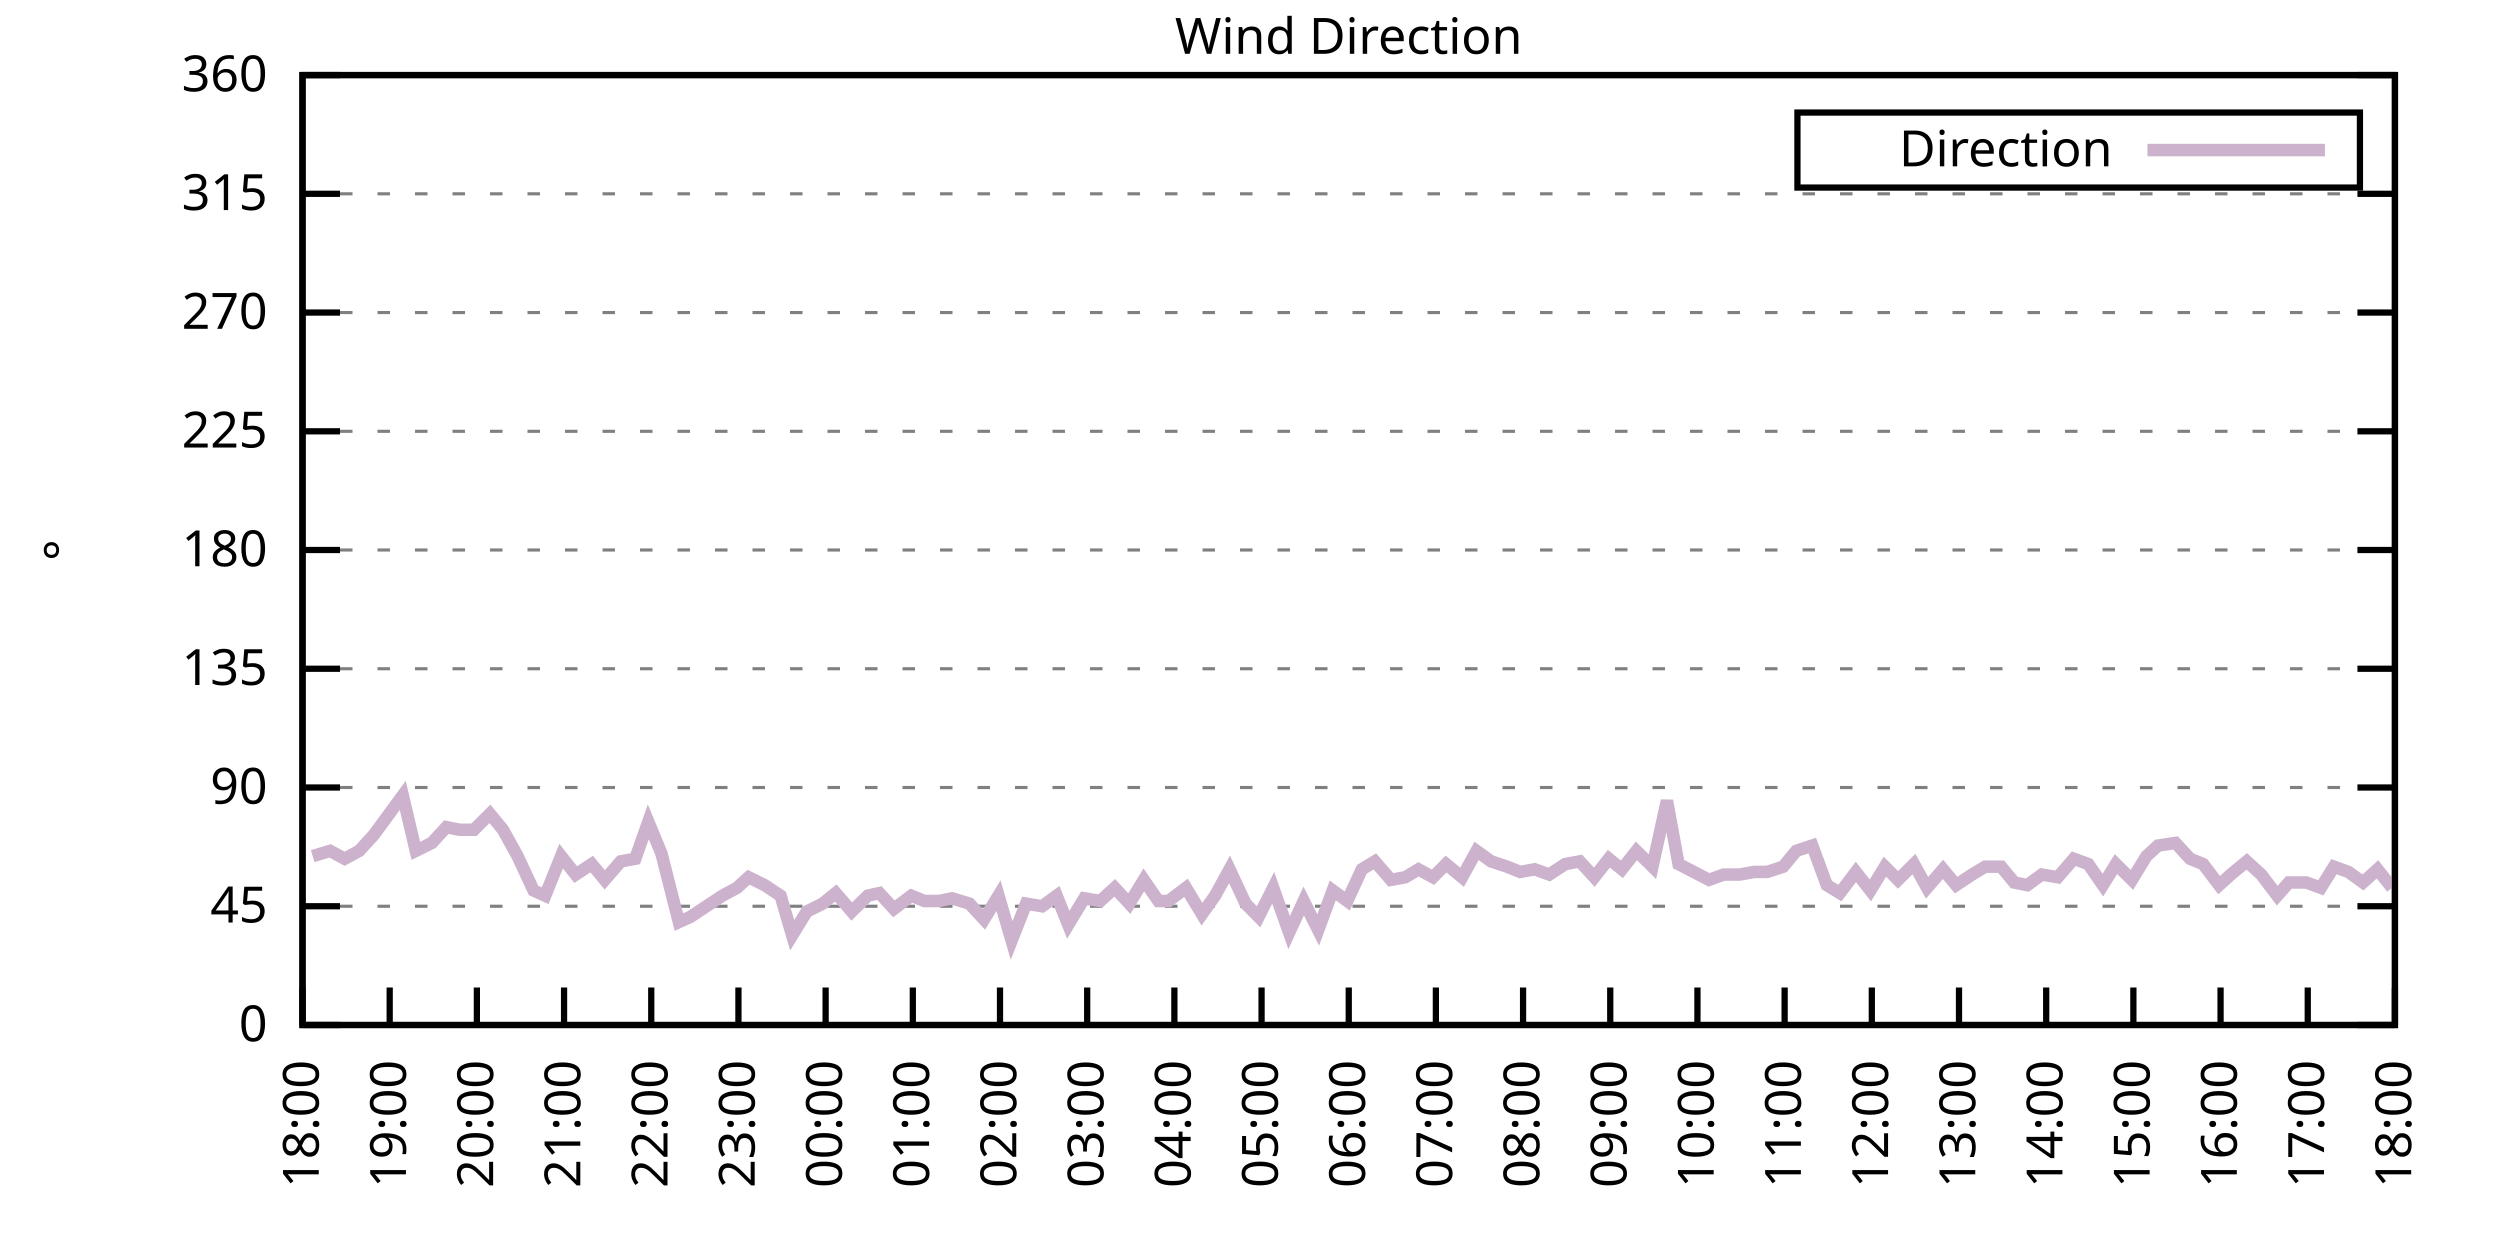
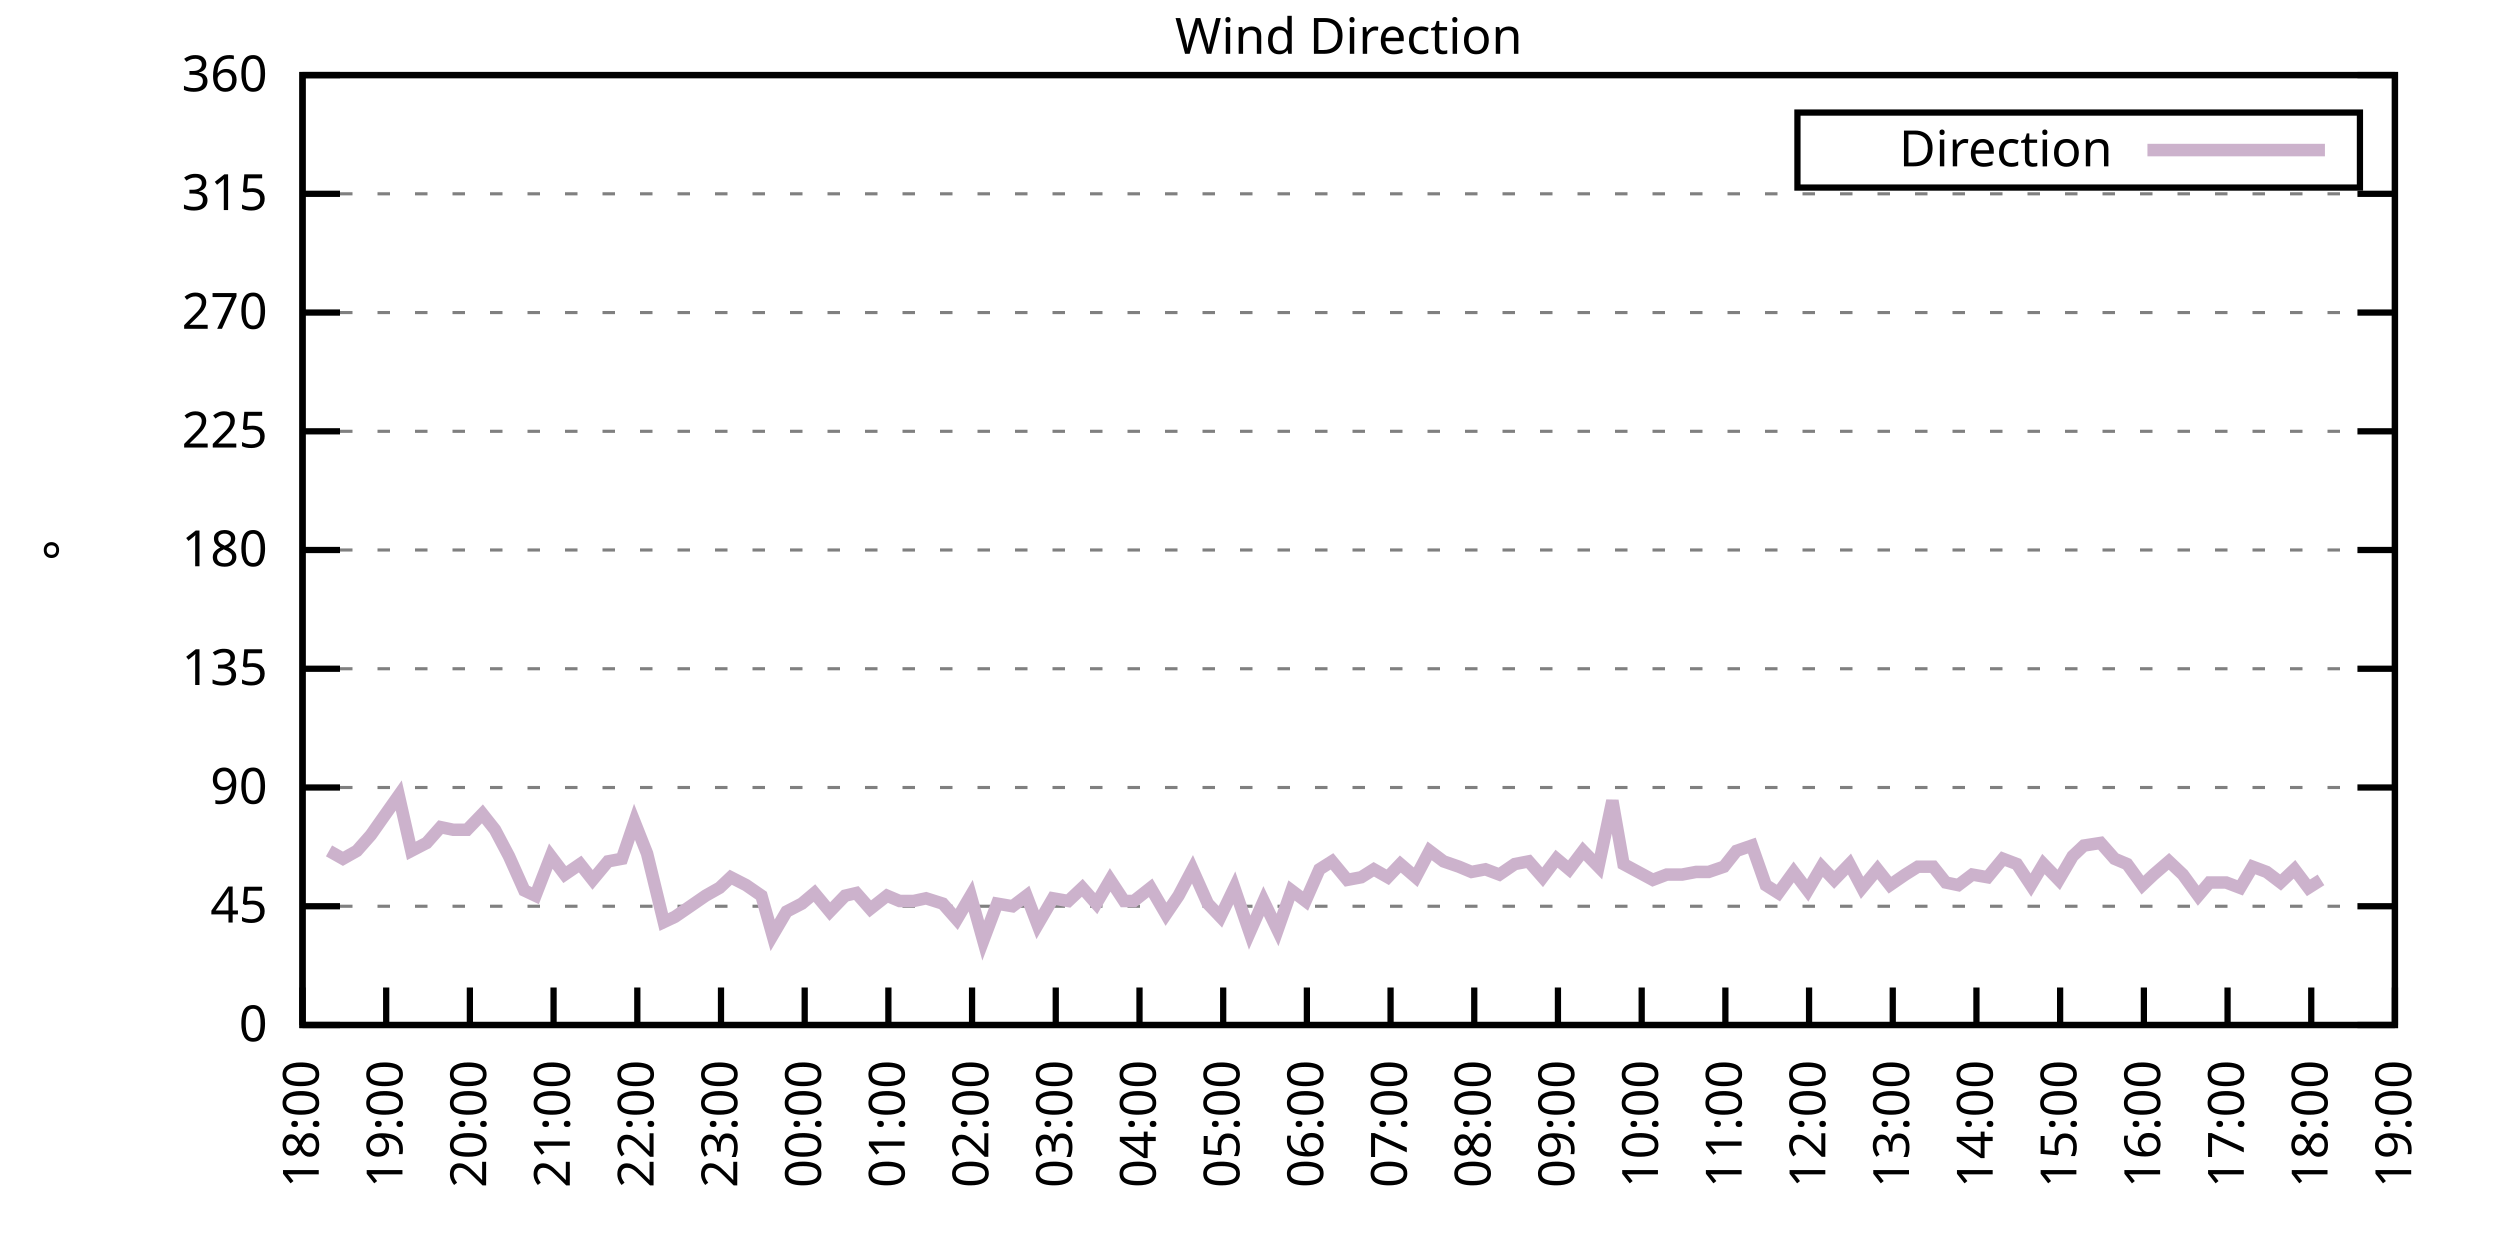
<svg xmlns="http://www.w3.org/2000/svg" xmlns:xlink="http://www.w3.org/1999/xlink" width="400" height="200" viewBox="0 0 400 200">
  <g id="gnuplot_canvas">
    <rect x="0" y="0" width="400" height="200" fill="none" />
    <defs>
      <circle id="gpDot" r="0.5" stroke-width="0.5" stroke="currentColor" />
      <path id="gpPt0" stroke-width="0.333" stroke="currentColor" d="M-1,0 h2 M0,-1 v2" />
      <path id="gpPt1" stroke-width="0.333" stroke="currentColor" d="M-1,-1 L1,1 M1,-1 L-1,1" />
      <path id="gpPt2" stroke-width="0.333" stroke="currentColor" d="M-1,0 L1,0 M0,-1 L0,1 M-1,-1 L1,1 M-1,1 L1,-1" />
      <rect id="gpPt3" stroke-width="0.333" stroke="currentColor" x="-1" y="-1" width="2" height="2" />
      <rect id="gpPt4" stroke-width="0.333" stroke="currentColor" fill="currentColor" x="-1" y="-1" width="2" height="2" />
      <circle id="gpPt5" stroke-width="0.333" stroke="currentColor" cx="0" cy="0" r="1" />
      <use xlink:href="#gpPt5" id="gpPt6" fill="currentColor" stroke="none" />
      <path id="gpPt7" stroke-width="0.333" stroke="currentColor" d="M0,-1.33 L-1.33,0.67 L1.33,0.67 z" />
      <use xlink:href="#gpPt7" id="gpPt8" fill="currentColor" stroke="none" />
      <use xlink:href="#gpPt7" id="gpPt9" stroke="currentColor" transform="rotate(180)" />
      <use xlink:href="#gpPt9" id="gpPt10" fill="currentColor" stroke="none" />
      <use xlink:href="#gpPt3" id="gpPt11" stroke="currentColor" transform="rotate(45)" />
      <use xlink:href="#gpPt11" id="gpPt12" fill="currentColor" stroke="none" />
      <path id="gpPt13" stroke-width="0.333" stroke="currentColor" d="M0,1.330 L1.265,0.411 L0.782,-1.067 L-0.782,-1.076 L-1.265,0.411 z" />
      <use xlink:href="#gpPt13" id="gpPt14" fill="currentColor" stroke="none" />
      <filter id="textbox" filterUnits="objectBoundingBox" x="0" y="0" height="1" width="1">
        <feFlood flood-color="white" flood-opacity="1" result="bgnd" />
        <feComposite in="SourceGraphic" in2="bgnd" operator="atop" />
      </filter>
      <filter id="greybox" filterUnits="objectBoundingBox" x="0" y="0" height="1" width="1">
        <feFlood flood-color="lightgrey" flood-opacity="1" result="grey" />
        <feComposite in="SourceGraphic" in2="grey" operator="atop" />
      </filter>
    </defs>
    <g fill="none" color="white" stroke="currentColor" stroke-width="1.00" stroke-linecap="butt" stroke-linejoin="miter">
</g>
    <g fill="none" color="black" stroke="currentColor" stroke-width="1.00" stroke-linecap="butt" stroke-linejoin="miter">
      <g stroke="none" shape-rendering="crispEdges">
        <polygon fill="rgb(255, 255, 255)" points="48.40,164.00 383.18,164.00 383.18,12.02 48.40,12.02 " />
      </g>
    </g>
    <g fill="none" color="black" stroke="currentColor" stroke-width="1.00" stroke-linecap="butt" stroke-linejoin="miter">
</g>
    <g fill="none" color="black" stroke="black" stroke-width="0.50" stroke-linecap="butt" stroke-linejoin="miter">
</g>
    <g fill="none" color="gray" stroke="currentColor" stroke-width="0.50" stroke-linecap="butt" stroke-linejoin="miter">
      <path stroke="gray" stroke-dasharray="2,4" class="gridline" d="M48.40,164.00 L383.19,164.00  " />
    </g>
    <g fill="none" color="gray" stroke="gray" stroke-width="1.00" stroke-linecap="butt" stroke-linejoin="miter">
</g>
    <g fill="none" color="black" stroke="currentColor" stroke-width="1.00" stroke-linecap="butt" stroke-linejoin="miter">
      <path stroke="black" d="M48.40,164.00 L54.40,164.00 M383.19,164.00 L377.19,164.00  " />
      <g transform="translate(42.80,166.60)" stroke="none" fill="black" font-family="Sans" font-size="8.00" text-anchor="end">
        <text>
          <tspan font-family="Sans"> 0</tspan>
        </text>
      </g>
    </g>
    <g fill="none" color="black" stroke="currentColor" stroke-width="1.00" stroke-linecap="butt" stroke-linejoin="miter">
</g>
    <g fill="none" color="black" stroke="black" stroke-width="0.50" stroke-linecap="butt" stroke-linejoin="miter">
</g>
    <g fill="none" color="gray" stroke="currentColor" stroke-width="0.50" stroke-linecap="butt" stroke-linejoin="miter">
      <path stroke="gray" stroke-dasharray="2,4" class="gridline" d="M48.40,145.00 L383.19,145.00  " />
    </g>
    <g fill="none" color="gray" stroke="gray" stroke-width="1.00" stroke-linecap="butt" stroke-linejoin="miter">
</g>
    <g fill="none" color="black" stroke="currentColor" stroke-width="1.00" stroke-linecap="butt" stroke-linejoin="miter">
      <path stroke="black" d="M48.40,145.00 L54.40,145.00 M383.19,145.00 L377.19,145.00  " />
      <g transform="translate(42.80,147.60)" stroke="none" fill="black" font-family="Sans" font-size="8.00" text-anchor="end">
        <text>
          <tspan font-family="Sans"> 45</tspan>
        </text>
      </g>
    </g>
    <g fill="none" color="black" stroke="currentColor" stroke-width="1.00" stroke-linecap="butt" stroke-linejoin="miter">
</g>
    <g fill="none" color="black" stroke="black" stroke-width="0.50" stroke-linecap="butt" stroke-linejoin="miter">
</g>
    <g fill="none" color="gray" stroke="currentColor" stroke-width="0.50" stroke-linecap="butt" stroke-linejoin="miter">
      <path stroke="gray" stroke-dasharray="2,4" class="gridline" d="M48.40,126.00 L383.19,126.00  " />
    </g>
    <g fill="none" color="gray" stroke="gray" stroke-width="1.00" stroke-linecap="butt" stroke-linejoin="miter">
</g>
    <g fill="none" color="black" stroke="currentColor" stroke-width="1.00" stroke-linecap="butt" stroke-linejoin="miter">
      <path stroke="black" d="M48.40,126.00 L54.40,126.00 M383.19,126.00 L377.19,126.00  " />
      <g transform="translate(42.80,128.60)" stroke="none" fill="black" font-family="Sans" font-size="8.00" text-anchor="end">
        <text>
          <tspan font-family="Sans"> 90</tspan>
        </text>
      </g>
    </g>
    <g fill="none" color="black" stroke="currentColor" stroke-width="1.00" stroke-linecap="butt" stroke-linejoin="miter">
</g>
    <g fill="none" color="black" stroke="black" stroke-width="0.50" stroke-linecap="butt" stroke-linejoin="miter">
</g>
    <g fill="none" color="gray" stroke="currentColor" stroke-width="0.50" stroke-linecap="butt" stroke-linejoin="miter">
      <path stroke="gray" stroke-dasharray="2,4" class="gridline" d="M48.40,107.00 L383.19,107.00  " />
    </g>
    <g fill="none" color="gray" stroke="gray" stroke-width="1.00" stroke-linecap="butt" stroke-linejoin="miter">
</g>
    <g fill="none" color="black" stroke="currentColor" stroke-width="1.00" stroke-linecap="butt" stroke-linejoin="miter">
      <path stroke="black" d="M48.40,107.00 L54.40,107.00 M383.19,107.00 L377.19,107.00  " />
      <g transform="translate(42.80,109.60)" stroke="none" fill="black" font-family="Sans" font-size="8.00" text-anchor="end">
        <text>
          <tspan font-family="Sans"> 135</tspan>
        </text>
      </g>
    </g>
    <g fill="none" color="black" stroke="currentColor" stroke-width="1.00" stroke-linecap="butt" stroke-linejoin="miter">
</g>
    <g fill="none" color="black" stroke="black" stroke-width="0.50" stroke-linecap="butt" stroke-linejoin="miter">
</g>
    <g fill="none" color="gray" stroke="currentColor" stroke-width="0.50" stroke-linecap="butt" stroke-linejoin="miter">
      <path stroke="gray" stroke-dasharray="2,4" class="gridline" d="M48.40,88.00 L383.19,88.00  " />
    </g>
    <g fill="none" color="gray" stroke="gray" stroke-width="1.00" stroke-linecap="butt" stroke-linejoin="miter">
</g>
    <g fill="none" color="black" stroke="currentColor" stroke-width="1.00" stroke-linecap="butt" stroke-linejoin="miter">
      <path stroke="black" d="M48.40,88.00 L54.40,88.00 M383.19,88.00 L377.19,88.00  " />
      <g transform="translate(42.80,90.60)" stroke="none" fill="black" font-family="Sans" font-size="8.00" text-anchor="end">
        <text>
          <tspan font-family="Sans"> 180</tspan>
        </text>
      </g>
    </g>
    <g fill="none" color="black" stroke="currentColor" stroke-width="1.00" stroke-linecap="butt" stroke-linejoin="miter">
</g>
    <g fill="none" color="black" stroke="black" stroke-width="0.50" stroke-linecap="butt" stroke-linejoin="miter">
</g>
    <g fill="none" color="gray" stroke="currentColor" stroke-width="0.50" stroke-linecap="butt" stroke-linejoin="miter">
      <path stroke="gray" stroke-dasharray="2,4" class="gridline" d="M48.40,69.01 L383.19,69.01  " />
    </g>
    <g fill="none" color="gray" stroke="gray" stroke-width="1.00" stroke-linecap="butt" stroke-linejoin="miter">
</g>
    <g fill="none" color="black" stroke="currentColor" stroke-width="1.00" stroke-linecap="butt" stroke-linejoin="miter">
      <path stroke="black" d="M48.40,69.01 L54.40,69.01 M383.19,69.01 L377.19,69.01  " />
      <g transform="translate(42.80,71.61)" stroke="none" fill="black" font-family="Sans" font-size="8.00" text-anchor="end">
        <text>
          <tspan font-family="Sans"> 225</tspan>
        </text>
      </g>
    </g>
    <g fill="none" color="black" stroke="currentColor" stroke-width="1.00" stroke-linecap="butt" stroke-linejoin="miter">
</g>
    <g fill="none" color="black" stroke="black" stroke-width="0.50" stroke-linecap="butt" stroke-linejoin="miter">
</g>
    <g fill="none" color="gray" stroke="currentColor" stroke-width="0.50" stroke-linecap="butt" stroke-linejoin="miter">
      <path stroke="gray" stroke-dasharray="2,4" class="gridline" d="M48.40,50.01 L383.19,50.01  " />
    </g>
    <g fill="none" color="gray" stroke="gray" stroke-width="1.00" stroke-linecap="butt" stroke-linejoin="miter">
</g>
    <g fill="none" color="black" stroke="currentColor" stroke-width="1.00" stroke-linecap="butt" stroke-linejoin="miter">
      <path stroke="black" d="M48.40,50.01 L54.40,50.01 M383.19,50.01 L377.19,50.01  " />
      <g transform="translate(42.80,52.61)" stroke="none" fill="black" font-family="Sans" font-size="8.00" text-anchor="end">
        <text>
          <tspan font-family="Sans"> 270</tspan>
        </text>
      </g>
    </g>
    <g fill="none" color="black" stroke="currentColor" stroke-width="1.00" stroke-linecap="butt" stroke-linejoin="miter">
</g>
    <g fill="none" color="black" stroke="black" stroke-width="0.50" stroke-linecap="butt" stroke-linejoin="miter">
</g>
    <g fill="none" color="gray" stroke="currentColor" stroke-width="0.50" stroke-linecap="butt" stroke-linejoin="miter">
      <path stroke="gray" stroke-dasharray="2,4" class="gridline" d="M48.40,31.01 L383.19,31.01  " />
    </g>
    <g fill="none" color="gray" stroke="gray" stroke-width="1.00" stroke-linecap="butt" stroke-linejoin="miter">
</g>
    <g fill="none" color="black" stroke="currentColor" stroke-width="1.00" stroke-linecap="butt" stroke-linejoin="miter">
      <path stroke="black" d="M48.40,31.01 L54.40,31.01 M383.19,31.01 L377.19,31.01  " />
      <g transform="translate(42.80,33.61)" stroke="none" fill="black" font-family="Sans" font-size="8.00" text-anchor="end">
        <text>
          <tspan font-family="Sans"> 315</tspan>
        </text>
      </g>
    </g>
    <g fill="none" color="black" stroke="currentColor" stroke-width="1.00" stroke-linecap="butt" stroke-linejoin="miter">
</g>
    <g fill="none" color="black" stroke="black" stroke-width="0.50" stroke-linecap="butt" stroke-linejoin="miter">
</g>
    <g fill="none" color="gray" stroke="currentColor" stroke-width="0.50" stroke-linecap="butt" stroke-linejoin="miter">
      <path stroke="gray" stroke-dasharray="2,4" class="gridline" d="M48.40,12.01 L383.19,12.01  " />
    </g>
    <g fill="none" color="gray" stroke="gray" stroke-width="1.00" stroke-linecap="butt" stroke-linejoin="miter">
</g>
    <g fill="none" color="black" stroke="currentColor" stroke-width="1.00" stroke-linecap="butt" stroke-linejoin="miter">
      <path stroke="black" d="M48.40,12.01 L54.40,12.01 M383.19,12.01 L377.19,12.01  " />
      <g transform="translate(42.80,14.61)" stroke="none" fill="black" font-family="Sans" font-size="8.00" text-anchor="end">
        <text>
          <tspan font-family="Sans"> 360</tspan>
        </text>
      </g>
    </g>
    <g fill="none" color="black" stroke="currentColor" stroke-width="1.00" stroke-linecap="butt" stroke-linejoin="miter">
      <path stroke="black" d="M48.40,164.00 L48.40,158.00  " />
      <g transform="translate(51.00,169.60) rotate(270.00)" stroke="none" fill="black" font-family="Sans" font-size="8.00" text-anchor="end">
        <text>
          <tspan font-family="Sans">18:00</tspan>
        </text>
      </g>
    </g>
    <g fill="none" color="black" stroke="currentColor" stroke-width="1.00" stroke-linecap="butt" stroke-linejoin="miter">
-       <path stroke="black" d="M62.35,164.00 L62.35,158.00  " />
-       <g transform="translate(64.95,169.60) rotate(270.00)" stroke="none" fill="black" font-family="Sans" font-size="8.00" text-anchor="end">
+       <path stroke="black" d="M61.79,164.00 L61.79,158.00  " />
+       <g transform="translate(64.39,169.60) rotate(270.00)" stroke="none" fill="black" font-family="Sans" font-size="8.00" text-anchor="end">
        <text>
          <tspan font-family="Sans">19:00</tspan>
        </text>
      </g>
    </g>
    <g fill="none" color="black" stroke="currentColor" stroke-width="1.00" stroke-linecap="butt" stroke-linejoin="miter">
-       <path stroke="black" d="M76.30,164.00 L76.30,158.00  " />
-       <g transform="translate(78.90,169.60) rotate(270.00)" stroke="none" fill="black" font-family="Sans" font-size="8.00" text-anchor="end">
+       <path stroke="black" d="M75.18,164.00 L75.18,158.00  " />
+       <g transform="translate(77.78,169.60) rotate(270.00)" stroke="none" fill="black" font-family="Sans" font-size="8.00" text-anchor="end">
        <text>
          <tspan font-family="Sans">20:00</tspan>
        </text>
      </g>
    </g>
    <g fill="none" color="black" stroke="currentColor" stroke-width="1.00" stroke-linecap="butt" stroke-linejoin="miter">
-       <path stroke="black" d="M90.25,164.00 L90.25,158.00  " />
-       <g transform="translate(92.85,169.60) rotate(270.00)" stroke="none" fill="black" font-family="Sans" font-size="8.00" text-anchor="end">
+       <path stroke="black" d="M88.57,164.00 L88.57,158.00  " />
+       <g transform="translate(91.17,169.60) rotate(270.00)" stroke="none" fill="black" font-family="Sans" font-size="8.00" text-anchor="end">
        <text>
          <tspan font-family="Sans">21:00</tspan>
        </text>
      </g>
    </g>
    <g fill="none" color="black" stroke="currentColor" stroke-width="1.00" stroke-linecap="butt" stroke-linejoin="miter">
-       <path stroke="black" d="M104.20,164.00 L104.20,158.00  " />
-       <g transform="translate(106.80,169.60) rotate(270.00)" stroke="none" fill="black" font-family="Sans" font-size="8.00" text-anchor="end">
+       <path stroke="black" d="M101.97,164.00 L101.97,158.00  " />
+       <g transform="translate(104.57,169.60) rotate(270.00)" stroke="none" fill="black" font-family="Sans" font-size="8.00" text-anchor="end">
        <text>
          <tspan font-family="Sans">22:00</tspan>
        </text>
      </g>
    </g>
    <g fill="none" color="black" stroke="currentColor" stroke-width="1.00" stroke-linecap="butt" stroke-linejoin="miter">
-       <path stroke="black" d="M118.15,164.00 L118.15,158.00  " />
-       <g transform="translate(120.75,169.60) rotate(270.00)" stroke="none" fill="black" font-family="Sans" font-size="8.00" text-anchor="end">
+       <path stroke="black" d="M115.36,164.00 L115.36,158.00  " />
+       <g transform="translate(117.96,169.60) rotate(270.00)" stroke="none" fill="black" font-family="Sans" font-size="8.00" text-anchor="end">
        <text>
          <tspan font-family="Sans">23:00</tspan>
        </text>
      </g>
    </g>
    <g fill="none" color="black" stroke="currentColor" stroke-width="1.00" stroke-linecap="butt" stroke-linejoin="miter">
-       <path stroke="black" d="M132.10,164.00 L132.10,158.00  " />
-       <g transform="translate(134.70,169.60) rotate(270.00)" stroke="none" fill="black" font-family="Sans" font-size="8.00" text-anchor="end">
+       <path stroke="black" d="M128.75,164.00 L128.75,158.00  " />
+       <g transform="translate(131.35,169.60) rotate(270.00)" stroke="none" fill="black" font-family="Sans" font-size="8.00" text-anchor="end">
        <text>
          <tspan font-family="Sans">00:00</tspan>
        </text>
      </g>
    </g>
    <g fill="none" color="black" stroke="currentColor" stroke-width="1.00" stroke-linecap="butt" stroke-linejoin="miter">
-       <path stroke="black" d="M146.05,164.00 L146.05,158.00  " />
-       <g transform="translate(148.65,169.60) rotate(270.00)" stroke="none" fill="black" font-family="Sans" font-size="8.00" text-anchor="end">
+       <path stroke="black" d="M142.14,164.00 L142.14,158.00  " />
+       <g transform="translate(144.74,169.60) rotate(270.00)" stroke="none" fill="black" font-family="Sans" font-size="8.00" text-anchor="end">
        <text>
          <tspan font-family="Sans">01:00</tspan>
        </text>
      </g>
    </g>
    <g fill="none" color="black" stroke="currentColor" stroke-width="1.00" stroke-linecap="butt" stroke-linejoin="miter">
-       <path stroke="black" d="M160.00,164.00 L160.00,158.00  " />
-       <g transform="translate(162.60,169.60) rotate(270.00)" stroke="none" fill="black" font-family="Sans" font-size="8.00" text-anchor="end">
+       <path stroke="black" d="M155.53,164.00 L155.53,158.00  " />
+       <g transform="translate(158.13,169.60) rotate(270.00)" stroke="none" fill="black" font-family="Sans" font-size="8.00" text-anchor="end">
        <text>
          <tspan font-family="Sans">02:00</tspan>
        </text>
      </g>
    </g>
    <g fill="none" color="black" stroke="currentColor" stroke-width="1.00" stroke-linecap="butt" stroke-linejoin="miter">
-       <path stroke="black" d="M173.95,164.00 L173.95,158.00  " />
-       <g transform="translate(176.55,169.60) rotate(270.00)" stroke="none" fill="black" font-family="Sans" font-size="8.00" text-anchor="end">
+       <path stroke="black" d="M168.92,164.00 L168.92,158.00  " />
+       <g transform="translate(171.52,169.60) rotate(270.00)" stroke="none" fill="black" font-family="Sans" font-size="8.00" text-anchor="end">
        <text>
          <tspan font-family="Sans">03:00</tspan>
        </text>
      </g>
    </g>
    <g fill="none" color="black" stroke="currentColor" stroke-width="1.00" stroke-linecap="butt" stroke-linejoin="miter">
-       <path stroke="black" d="M187.90,164.00 L187.90,158.00  " />
-       <g transform="translate(190.50,169.60) rotate(270.00)" stroke="none" fill="black" font-family="Sans" font-size="8.00" text-anchor="end">
+       <path stroke="black" d="M182.32,164.00 L182.32,158.00  " />
+       <g transform="translate(184.92,169.60) rotate(270.00)" stroke="none" fill="black" font-family="Sans" font-size="8.00" text-anchor="end">
        <text>
          <tspan font-family="Sans">04:00</tspan>
        </text>
      </g>
    </g>
    <g fill="none" color="black" stroke="currentColor" stroke-width="1.00" stroke-linecap="butt" stroke-linejoin="miter">
-       <path stroke="black" d="M201.85,164.00 L201.85,158.00  " />
-       <g transform="translate(204.45,169.60) rotate(270.00)" stroke="none" fill="black" font-family="Sans" font-size="8.00" text-anchor="end">
+       <path stroke="black" d="M195.71,164.00 L195.71,158.00  " />
+       <g transform="translate(198.31,169.60) rotate(270.00)" stroke="none" fill="black" font-family="Sans" font-size="8.00" text-anchor="end">
        <text>
          <tspan font-family="Sans">05:00</tspan>
        </text>
      </g>
    </g>
    <g fill="none" color="black" stroke="currentColor" stroke-width="1.00" stroke-linecap="butt" stroke-linejoin="miter">
-       <path stroke="black" d="M215.80,164.00 L215.80,158.00  " />
-       <g transform="translate(218.40,169.60) rotate(270.00)" stroke="none" fill="black" font-family="Sans" font-size="8.00" text-anchor="end">
+       <path stroke="black" d="M209.10,164.00 L209.10,158.00  " />
+       <g transform="translate(211.70,169.60) rotate(270.00)" stroke="none" fill="black" font-family="Sans" font-size="8.00" text-anchor="end">
        <text>
          <tspan font-family="Sans">06:00</tspan>
        </text>
      </g>
    </g>
    <g fill="none" color="black" stroke="currentColor" stroke-width="1.00" stroke-linecap="butt" stroke-linejoin="miter">
-       <path stroke="black" d="M229.74,164.00 L229.74,158.00  " />
-       <g transform="translate(232.34,169.60) rotate(270.00)" stroke="none" fill="black" font-family="Sans" font-size="8.00" text-anchor="end">
+       <path stroke="black" d="M222.49,164.00 L222.49,158.00  " />
+       <g transform="translate(225.09,169.60) rotate(270.00)" stroke="none" fill="black" font-family="Sans" font-size="8.00" text-anchor="end">
        <text>
          <tspan font-family="Sans">07:00</tspan>
        </text>
      </g>
    </g>
    <g fill="none" color="black" stroke="currentColor" stroke-width="1.00" stroke-linecap="butt" stroke-linejoin="miter">
-       <path stroke="black" d="M243.69,164.00 L243.69,158.00  " />
-       <g transform="translate(246.29,169.60) rotate(270.00)" stroke="none" fill="black" font-family="Sans" font-size="8.00" text-anchor="end">
+       <path stroke="black" d="M235.88,164.00 L235.88,158.00  " />
+       <g transform="translate(238.48,169.60) rotate(270.00)" stroke="none" fill="black" font-family="Sans" font-size="8.00" text-anchor="end">
        <text>
          <tspan font-family="Sans">08:00</tspan>
        </text>
      </g>
    </g>
    <g fill="none" color="black" stroke="currentColor" stroke-width="1.00" stroke-linecap="butt" stroke-linejoin="miter">
-       <path stroke="black" d="M257.64,164.00 L257.64,158.00  " />
-       <g transform="translate(260.24,169.60) rotate(270.00)" stroke="none" fill="black" font-family="Sans" font-size="8.00" text-anchor="end">
+       <path stroke="black" d="M249.27,164.00 L249.27,158.00  " />
+       <g transform="translate(251.87,169.60) rotate(270.00)" stroke="none" fill="black" font-family="Sans" font-size="8.00" text-anchor="end">
        <text>
          <tspan font-family="Sans">09:00</tspan>
        </text>
      </g>
    </g>
    <g fill="none" color="black" stroke="currentColor" stroke-width="1.00" stroke-linecap="butt" stroke-linejoin="miter">
-       <path stroke="black" d="M271.59,164.00 L271.59,158.00  " />
-       <g transform="translate(274.19,169.60) rotate(270.00)" stroke="none" fill="black" font-family="Sans" font-size="8.00" text-anchor="end">
+       <path stroke="black" d="M262.67,164.00 L262.67,158.00  " />
+       <g transform="translate(265.27,169.60) rotate(270.00)" stroke="none" fill="black" font-family="Sans" font-size="8.00" text-anchor="end">
        <text>
          <tspan font-family="Sans">10:00</tspan>
        </text>
      </g>
    </g>
    <g fill="none" color="black" stroke="currentColor" stroke-width="1.00" stroke-linecap="butt" stroke-linejoin="miter">
-       <path stroke="black" d="M285.54,164.00 L285.54,158.00  " />
-       <g transform="translate(288.14,169.60) rotate(270.00)" stroke="none" fill="black" font-family="Sans" font-size="8.00" text-anchor="end">
+       <path stroke="black" d="M276.06,164.00 L276.06,158.00  " />
+       <g transform="translate(278.66,169.60) rotate(270.00)" stroke="none" fill="black" font-family="Sans" font-size="8.00" text-anchor="end">
        <text>
          <tspan font-family="Sans">11:00</tspan>
        </text>
      </g>
    </g>
    <g fill="none" color="black" stroke="currentColor" stroke-width="1.00" stroke-linecap="butt" stroke-linejoin="miter">
-       <path stroke="black" d="M299.49,164.00 L299.49,158.00  " />
-       <g transform="translate(302.09,169.60) rotate(270.00)" stroke="none" fill="black" font-family="Sans" font-size="8.00" text-anchor="end">
+       <path stroke="black" d="M289.45,164.00 L289.45,158.00  " />
+       <g transform="translate(292.05,169.60) rotate(270.00)" stroke="none" fill="black" font-family="Sans" font-size="8.00" text-anchor="end">
        <text>
          <tspan font-family="Sans">12:00</tspan>
        </text>
      </g>
    </g>
    <g fill="none" color="black" stroke="currentColor" stroke-width="1.00" stroke-linecap="butt" stroke-linejoin="miter">
-       <path stroke="black" d="M313.44,164.00 L313.44,158.00  " />
-       <g transform="translate(316.04,169.60) rotate(270.00)" stroke="none" fill="black" font-family="Sans" font-size="8.00" text-anchor="end">
+       <path stroke="black" d="M302.84,164.00 L302.84,158.00  " />
+       <g transform="translate(305.44,169.60) rotate(270.00)" stroke="none" fill="black" font-family="Sans" font-size="8.00" text-anchor="end">
        <text>
          <tspan font-family="Sans">13:00</tspan>
        </text>
      </g>
    </g>
    <g fill="none" color="black" stroke="currentColor" stroke-width="1.00" stroke-linecap="butt" stroke-linejoin="miter">
-       <path stroke="black" d="M327.39,164.00 L327.39,158.00  " />
-       <g transform="translate(329.99,169.60) rotate(270.00)" stroke="none" fill="black" font-family="Sans" font-size="8.00" text-anchor="end">
+       <path stroke="black" d="M316.23,164.00 L316.23,158.00  " />
+       <g transform="translate(318.83,169.60) rotate(270.00)" stroke="none" fill="black" font-family="Sans" font-size="8.00" text-anchor="end">
        <text>
          <tspan font-family="Sans">14:00</tspan>
        </text>
      </g>
    </g>
    <g fill="none" color="black" stroke="currentColor" stroke-width="1.00" stroke-linecap="butt" stroke-linejoin="miter">
-       <path stroke="black" d="M341.34,164.00 L341.34,158.00  " />
-       <g transform="translate(343.94,169.60) rotate(270.00)" stroke="none" fill="black" font-family="Sans" font-size="8.00" text-anchor="end">
+       <path stroke="black" d="M329.62,164.00 L329.62,158.00  " />
+       <g transform="translate(332.22,169.60) rotate(270.00)" stroke="none" fill="black" font-family="Sans" font-size="8.00" text-anchor="end">
        <text>
          <tspan font-family="Sans">15:00</tspan>
        </text>
      </g>
    </g>
    <g fill="none" color="black" stroke="currentColor" stroke-width="1.00" stroke-linecap="butt" stroke-linejoin="miter">
-       <path stroke="black" d="M355.29,164.00 L355.29,158.00  " />
-       <g transform="translate(357.89,169.60) rotate(270.00)" stroke="none" fill="black" font-family="Sans" font-size="8.00" text-anchor="end">
+       <path stroke="black" d="M343.02,164.00 L343.02,158.00  " />
+       <g transform="translate(345.62,169.60) rotate(270.00)" stroke="none" fill="black" font-family="Sans" font-size="8.00" text-anchor="end">
        <text>
          <tspan font-family="Sans">16:00</tspan>
        </text>
      </g>
    </g>
    <g fill="none" color="black" stroke="currentColor" stroke-width="1.00" stroke-linecap="butt" stroke-linejoin="miter">
-       <path stroke="black" d="M369.24,164.00 L369.24,158.00  " />
-       <g transform="translate(371.84,169.60) rotate(270.00)" stroke="none" fill="black" font-family="Sans" font-size="8.00" text-anchor="end">
+       <path stroke="black" d="M356.41,164.00 L356.41,158.00  " />
+       <g transform="translate(359.01,169.60) rotate(270.00)" stroke="none" fill="black" font-family="Sans" font-size="8.00" text-anchor="end">
        <text>
          <tspan font-family="Sans">17:00</tspan>
+         </text>
+       </g>
+     </g>
+     <g fill="none" color="black" stroke="currentColor" stroke-width="1.00" stroke-linecap="butt" stroke-linejoin="miter">
+       <path stroke="black" d="M369.80,164.00 L369.80,158.00  " />
+       <g transform="translate(372.40,169.60) rotate(270.00)" stroke="none" fill="black" font-family="Sans" font-size="8.00" text-anchor="end">
+         <text>
+           <tspan font-family="Sans">18:00</tspan>
        </text>
      </g>
    </g>
    <g fill="none" color="black" stroke="currentColor" stroke-width="1.00" stroke-linecap="butt" stroke-linejoin="miter">
      <path stroke="black" d="M383.19,164.00 L383.19,158.00  " />
      <g transform="translate(385.79,169.60) rotate(270.00)" stroke="none" fill="black" font-family="Sans" font-size="8.00" text-anchor="end">
        <text>
-           <tspan font-family="Sans">18:00</tspan>
+           <tspan font-family="Sans">19:00</tspan>
        </text>
      </g>
    </g>
    <g fill="none" color="black" stroke="currentColor" stroke-width="1.00" stroke-linecap="butt" stroke-linejoin="miter">
</g>
    <g fill="none" color="black" stroke="currentColor" stroke-width="1.00" stroke-linecap="butt" stroke-linejoin="miter">
      <path stroke="black" d="M48.40,12.01 L48.40,164.00 L383.19,164.00 L383.19,12.01 L48.40,12.01 Z  " />
    </g>
    <g fill="none" color="black" stroke="currentColor" stroke-width="1.00" stroke-linecap="butt" stroke-linejoin="miter">
</g>
    <g fill="none" color="black" stroke="currentColor" stroke-width="1.00" stroke-linecap="butt" stroke-linejoin="miter">
      <path stroke="black" d="M287.59,30.01 L287.59,18.01 L377.59,18.01 L377.59,30.01 L287.59,30.01 Z  " />
    </g>
    <g id="Wind_direction_plot_1">
      <g fill="none" color="white" stroke="black" stroke-width="2.00" stroke-linecap="butt" stroke-linejoin="miter">
</g>
      <g fill="none" color="black" stroke="currentColor" stroke-width="2.00" stroke-linecap="butt" stroke-linejoin="miter">
        <g transform="translate(337.99,26.61)" stroke="none" fill="black" font-family="Sans" font-size="8.00" text-anchor="end">
          <text>
            <tspan font-family="Sans">Direction</tspan>
          </text>
        </g>
      </g>
      <g fill="none" color="black" stroke="currentColor" stroke-width="2.00" stroke-linecap="butt" stroke-linejoin="miter">
-         <path stroke="rgb(204, 178, 204)" d="M343.59,24.01 L371.99,24.01 M50.03,136.98 L52.82,136.14 L55.14,137.40 L57.47,136.14 L59.79,133.60 L61.65,131.07   L64.44,127.27 L66.53,136.14 L69.09,134.87 L71.42,132.34 L73.51,132.76 L75.83,132.76 L78.39,130.22 L80.48,132.76   L82.81,136.98 L85.37,142.47 L87.23,143.31 L89.78,136.98 L92.11,139.93 L94.67,138.25 L96.76,140.78 L99.32,137.82   L101.64,137.40 L103.73,131.49 L105.83,136.56 L108.62,147.53 L110.48,146.69 L113.03,145.00 L115.59,143.31 L117.92,142.05   L119.78,140.36 L122.33,141.62 L124.89,143.31 L126.75,149.65 L129.08,145.85 L131.63,144.58 L133.72,142.89 L136.28,145.85   L138.84,143.31 L140.70,142.89 L143.02,145.42 L145.81,143.31 L147.91,144.16 L150.23,144.16 L152.32,143.73 L155.11,144.58   L157.44,147.11 L159.76,143.31 L161.86,150.49 L164.18,144.58 L166.74,145.00 L169.06,143.31 L170.92,147.96 L173.48,143.73   L176.04,144.16 L178.36,142.05 L180.69,144.58 L183.01,140.78 L185.34,144.16 L186.97,144.16 L189.76,142.05 L192.31,146.27   L194.41,143.31 L196.73,139.09 L199.29,144.58 L201.38,146.69 L203.71,142.05 L206.26,149.22 L208.59,144.16 L210.91,148.80   L213.24,142.47 L215.56,144.16 L217.89,139.09 L219.98,137.82 L222.54,140.78 L224.86,140.36 L226.95,139.09 L229.28,140.36   L231.37,138.25 L233.93,140.36 L236.25,136.14 L238.58,137.82 L241.14,138.67 L243.23,139.51 L245.55,139.09 L247.88,139.93   L250.44,138.25 L252.76,137.82 L255.09,140.36 L257.41,137.40 L259.50,139.09 L261.83,136.14 L264.39,138.67 L266.71,128.11   L268.57,138.25 L273.45,140.78 L275.78,139.93 L278.34,139.93 L280.66,139.51 L282.75,139.51 L285.31,138.67 L287.40,136.14   L289.96,135.29 L292.29,141.62 L294.38,142.89 L296.94,139.51 L299.26,142.47 L301.58,138.67 L303.68,140.78 L306.23,138.25   L308.33,142.05 L310.88,139.09 L312.98,141.62 L315.53,139.93 L317.63,138.67 L320.18,138.67 L322.28,141.20 L324.37,141.62   L326.69,139.93 L329.25,140.36 L331.81,137.40 L334.13,138.25 L336.46,141.62 L338.55,138.25 L341.11,140.78 L343.43,136.98   L345.29,135.29 L348.08,134.87 L350.41,137.40 L352.50,138.25 L355.06,141.62 L356.92,139.93 L359.48,137.82 L361.80,139.93   L364.36,143.31 L366.22,141.20 L369.01,141.20 L371.33,142.05 L373.43,138.67 L375.75,139.51 L378.08,141.20 L380.40,139.09   L382.73,142.05  " />
+         <path stroke="rgb(204, 178, 204)" d="M343.59,24.01 L371.99,24.01 M52.64,136.14 L54.87,137.40 L57.10,136.14 L59.34,133.60 L61.12,131.07 L63.80,127.27   L65.81,136.14 L68.26,134.87 L70.50,132.34 L72.50,132.76 L74.74,132.76 L77.19,130.22 L79.20,132.76 L81.43,136.98   L83.89,142.47 L85.67,143.31 L88.13,136.98 L90.36,139.93 L92.82,138.25 L94.82,140.78 L97.28,137.82 L99.51,137.40   L101.52,131.49 L103.53,136.56 L106.21,147.53 L107.99,146.69 L110.45,145.00 L112.90,143.31 L115.13,142.05 L116.92,140.36   L119.38,141.62 L121.83,143.31 L123.62,149.65 L125.85,145.85 L128.30,144.58 L130.31,142.89 L132.77,145.85 L135.22,143.31   L137.01,142.89 L139.24,145.42 L141.92,143.31 L143.93,144.16 L146.16,144.16 L148.17,143.73 L150.85,144.58 L153.08,147.11   L155.31,143.31 L157.32,150.49 L159.55,144.58 L162.01,145.00 L164.24,143.31 L166.02,147.96 L168.48,143.73 L170.93,144.16   L173.17,142.05 L175.40,144.58 L177.63,140.78 L179.86,144.16 L181.42,144.16 L184.10,142.05 L186.56,146.27 L188.57,143.31   L190.80,139.09 L193.25,144.58 L195.26,146.69 L197.49,142.05 L199.95,149.22 L202.18,144.16 L204.41,148.80 L206.64,142.47   L208.88,144.16 L211.11,139.09 L213.12,137.82 L215.57,140.78 L217.80,140.36 L219.81,139.09 L222.04,140.36 L224.05,138.25   L226.51,140.36 L228.74,136.14 L230.97,137.82 L233.43,138.67 L235.44,139.51 L237.67,139.09 L239.90,139.93 L242.36,138.25   L244.59,137.82 L246.82,140.36 L249.05,137.40 L251.06,139.09 L253.29,136.14 L255.75,138.67 L257.98,128.11 L259.76,138.25   L264.45,140.78 L266.68,139.93 L269.14,139.93 L271.37,139.51 L273.38,139.51 L275.83,138.67 L277.84,136.14 L280.30,135.29   L282.53,141.62 L284.54,142.89 L286.99,139.51 L289.23,142.47 L291.46,138.67 L293.47,140.78 L295.92,138.25 L297.93,142.05   L300.39,139.09 L302.39,141.62 L304.85,139.93 L306.86,138.67 L309.31,138.67 L311.32,141.20 L313.33,141.62 L315.56,139.93   L318.02,140.36 L320.47,137.40 L322.70,138.25 L324.94,141.62 L326.95,138.25 L329.40,140.78 L331.63,136.98 L333.42,135.29   L336.10,134.87 L338.33,137.40 L340.34,138.25 L342.79,141.62 L344.58,139.93 L347.03,137.82 L349.26,139.93 L351.72,143.31   L353.51,141.20 L356.18,141.20 L358.42,142.05 L360.42,138.67 L362.66,139.51 L364.89,141.20 L367.12,139.09 L369.35,142.05   L371.36,140.78  " />
      </g>
    </g>
    <g fill="none" color="black" stroke="currentColor" stroke-width="2.00" stroke-linecap="butt" stroke-linejoin="miter">
</g>
    <g fill="none" color="black" stroke="black" stroke-width="1.00" stroke-linecap="butt" stroke-linejoin="miter">
</g>
    <g fill="none" color="black" stroke="currentColor" stroke-width="1.00" stroke-linecap="butt" stroke-linejoin="miter">
      <path stroke="black" d="M48.40,12.01 L48.40,164.00 L383.19,164.00 L383.19,12.01 L48.40,12.01 Z  " />
      <g transform="translate(12.80,88.01) rotate(270.00)" stroke="none" fill="black" font-family="Sans" font-size="8.00" text-anchor="middle">
        <text>
          <tspan font-family="Sans">°</tspan>
        </text>
      </g>
    </g>
    <g fill="none" color="black" stroke="currentColor" stroke-width="1.00" stroke-linecap="butt" stroke-linejoin="miter">
</g>
    <g fill="none" color="black" stroke="currentColor" stroke-width="1.00" stroke-linecap="butt" stroke-linejoin="miter">
      <g transform="translate(215.79,8.61)" stroke="none" fill="black" font-family="Sans" font-size="8.00" text-anchor="middle">
        <text>
          <tspan font-family="Sans">Wind Direction</tspan>
        </text>
      </g>
    </g>
    <g fill="none" color="black" stroke="currentColor" stroke-width="1.00" stroke-linecap="butt" stroke-linejoin="miter">
</g>
  </g>
</svg>
